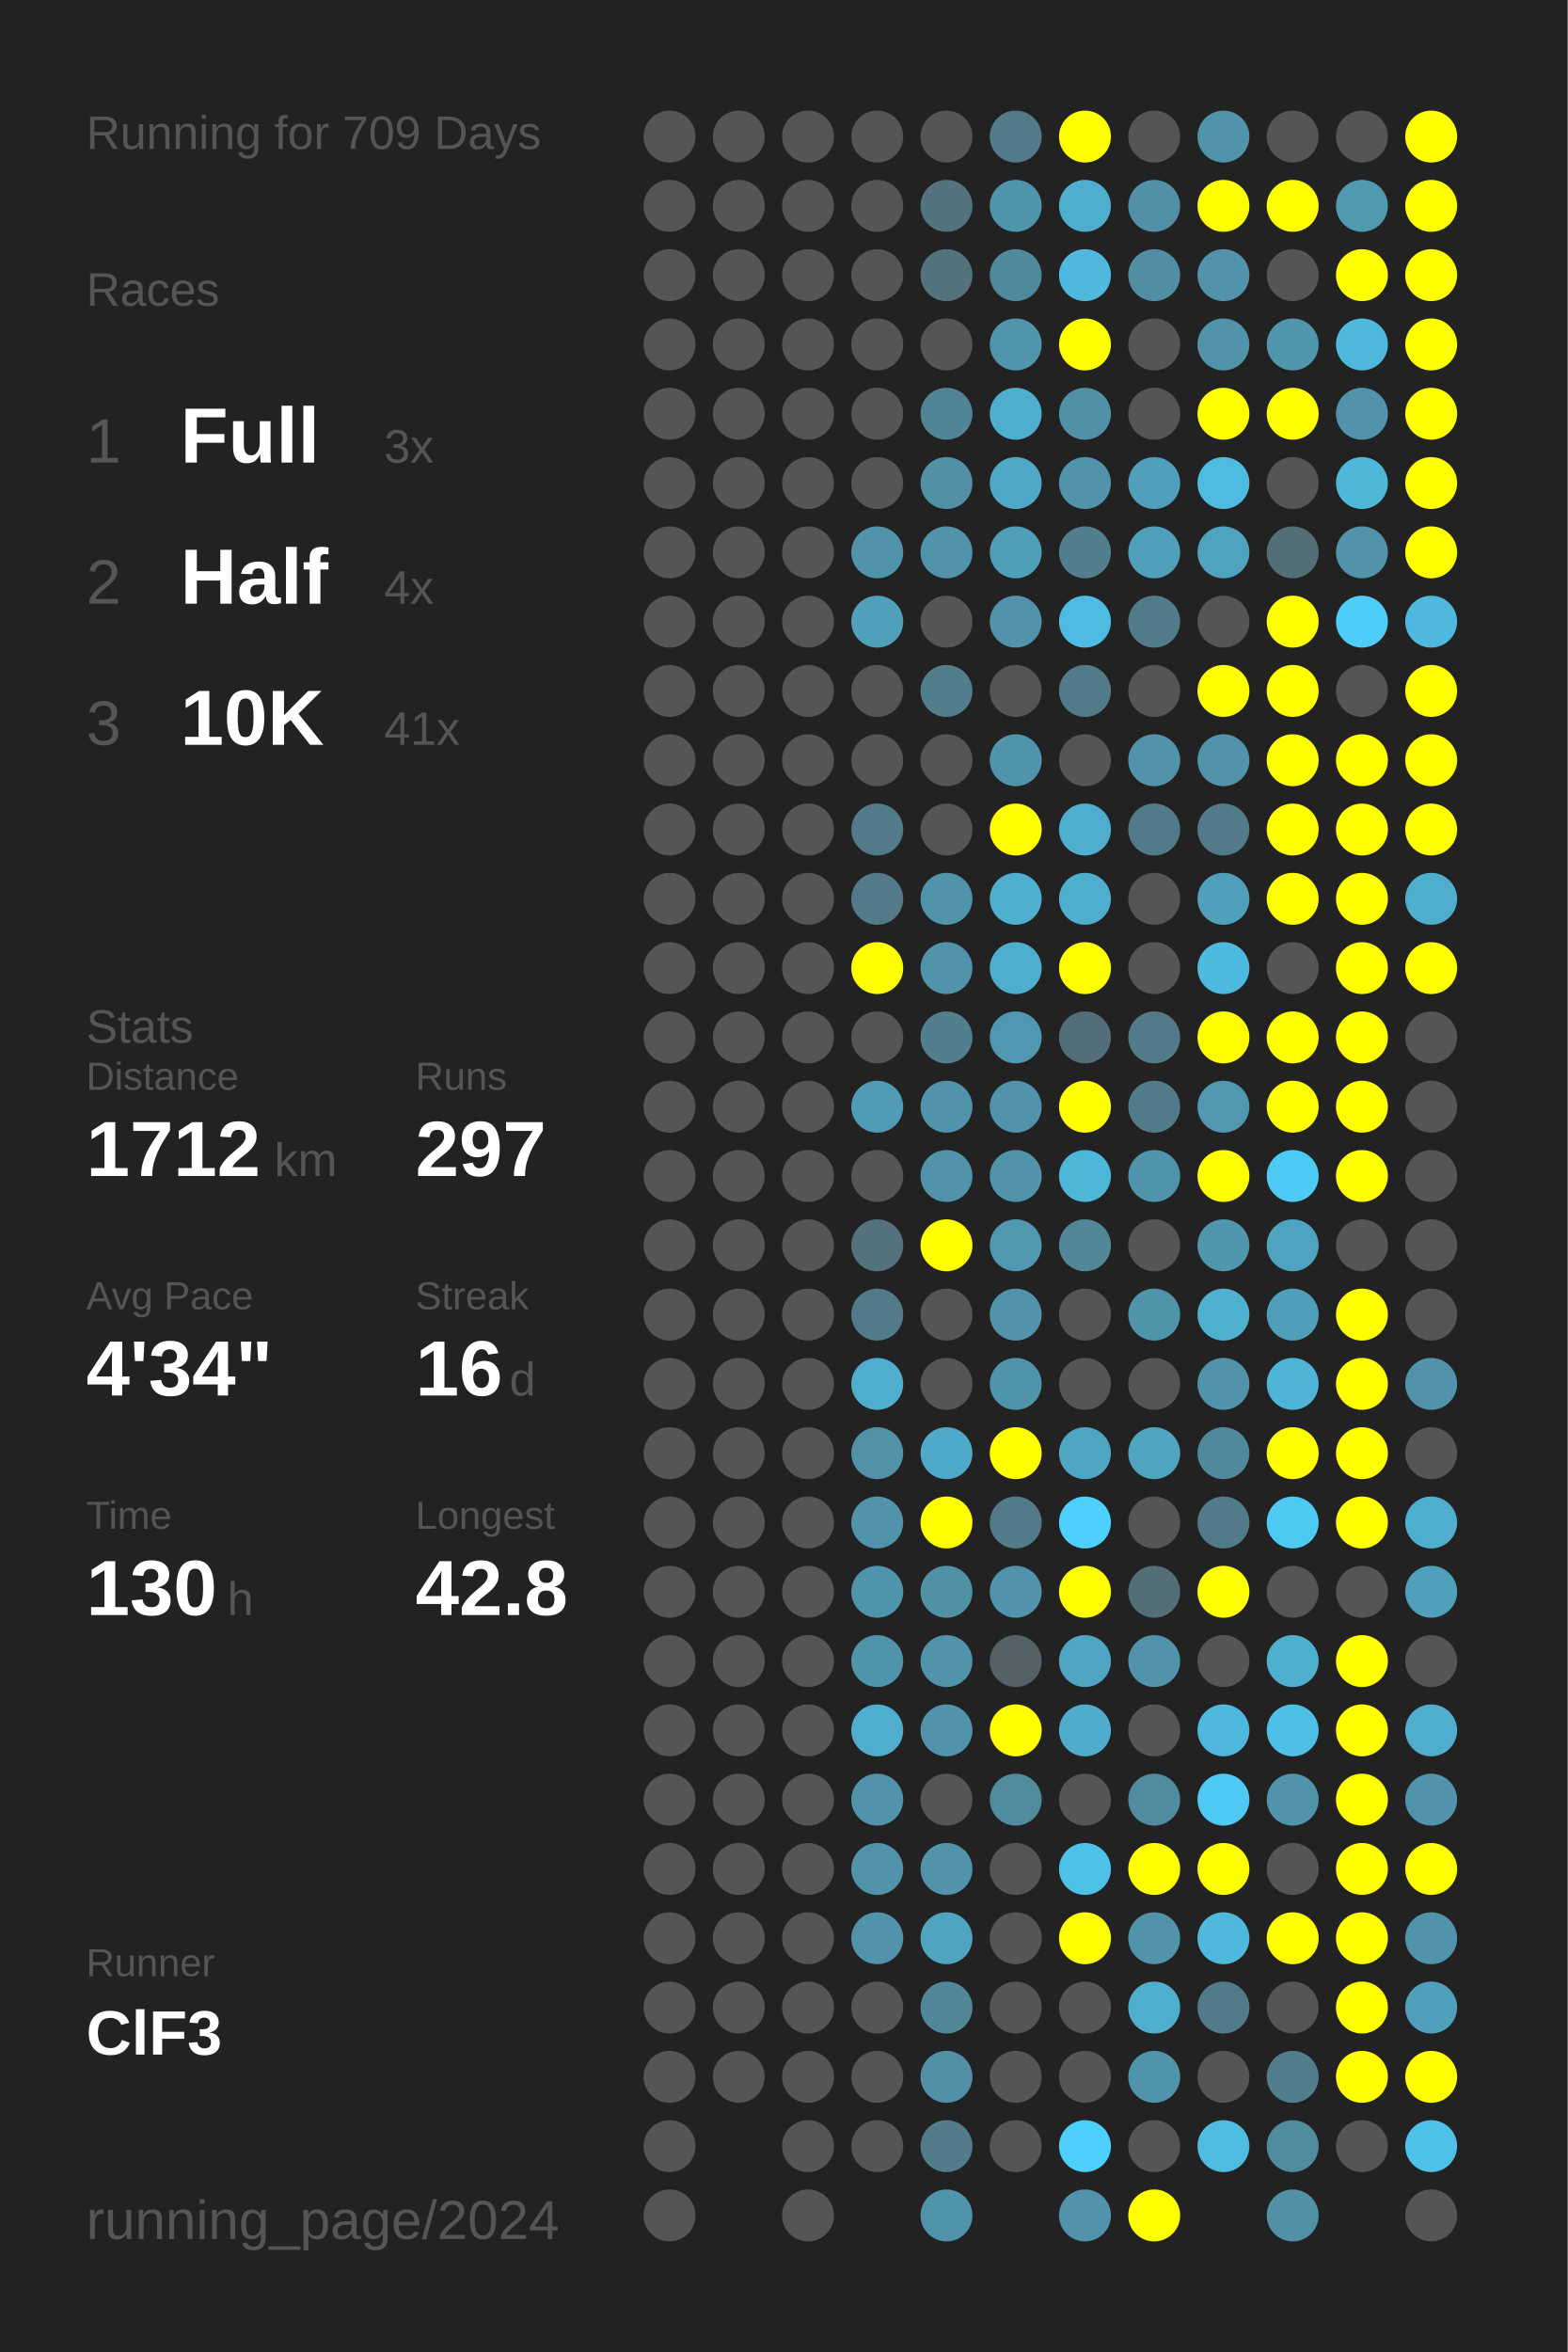
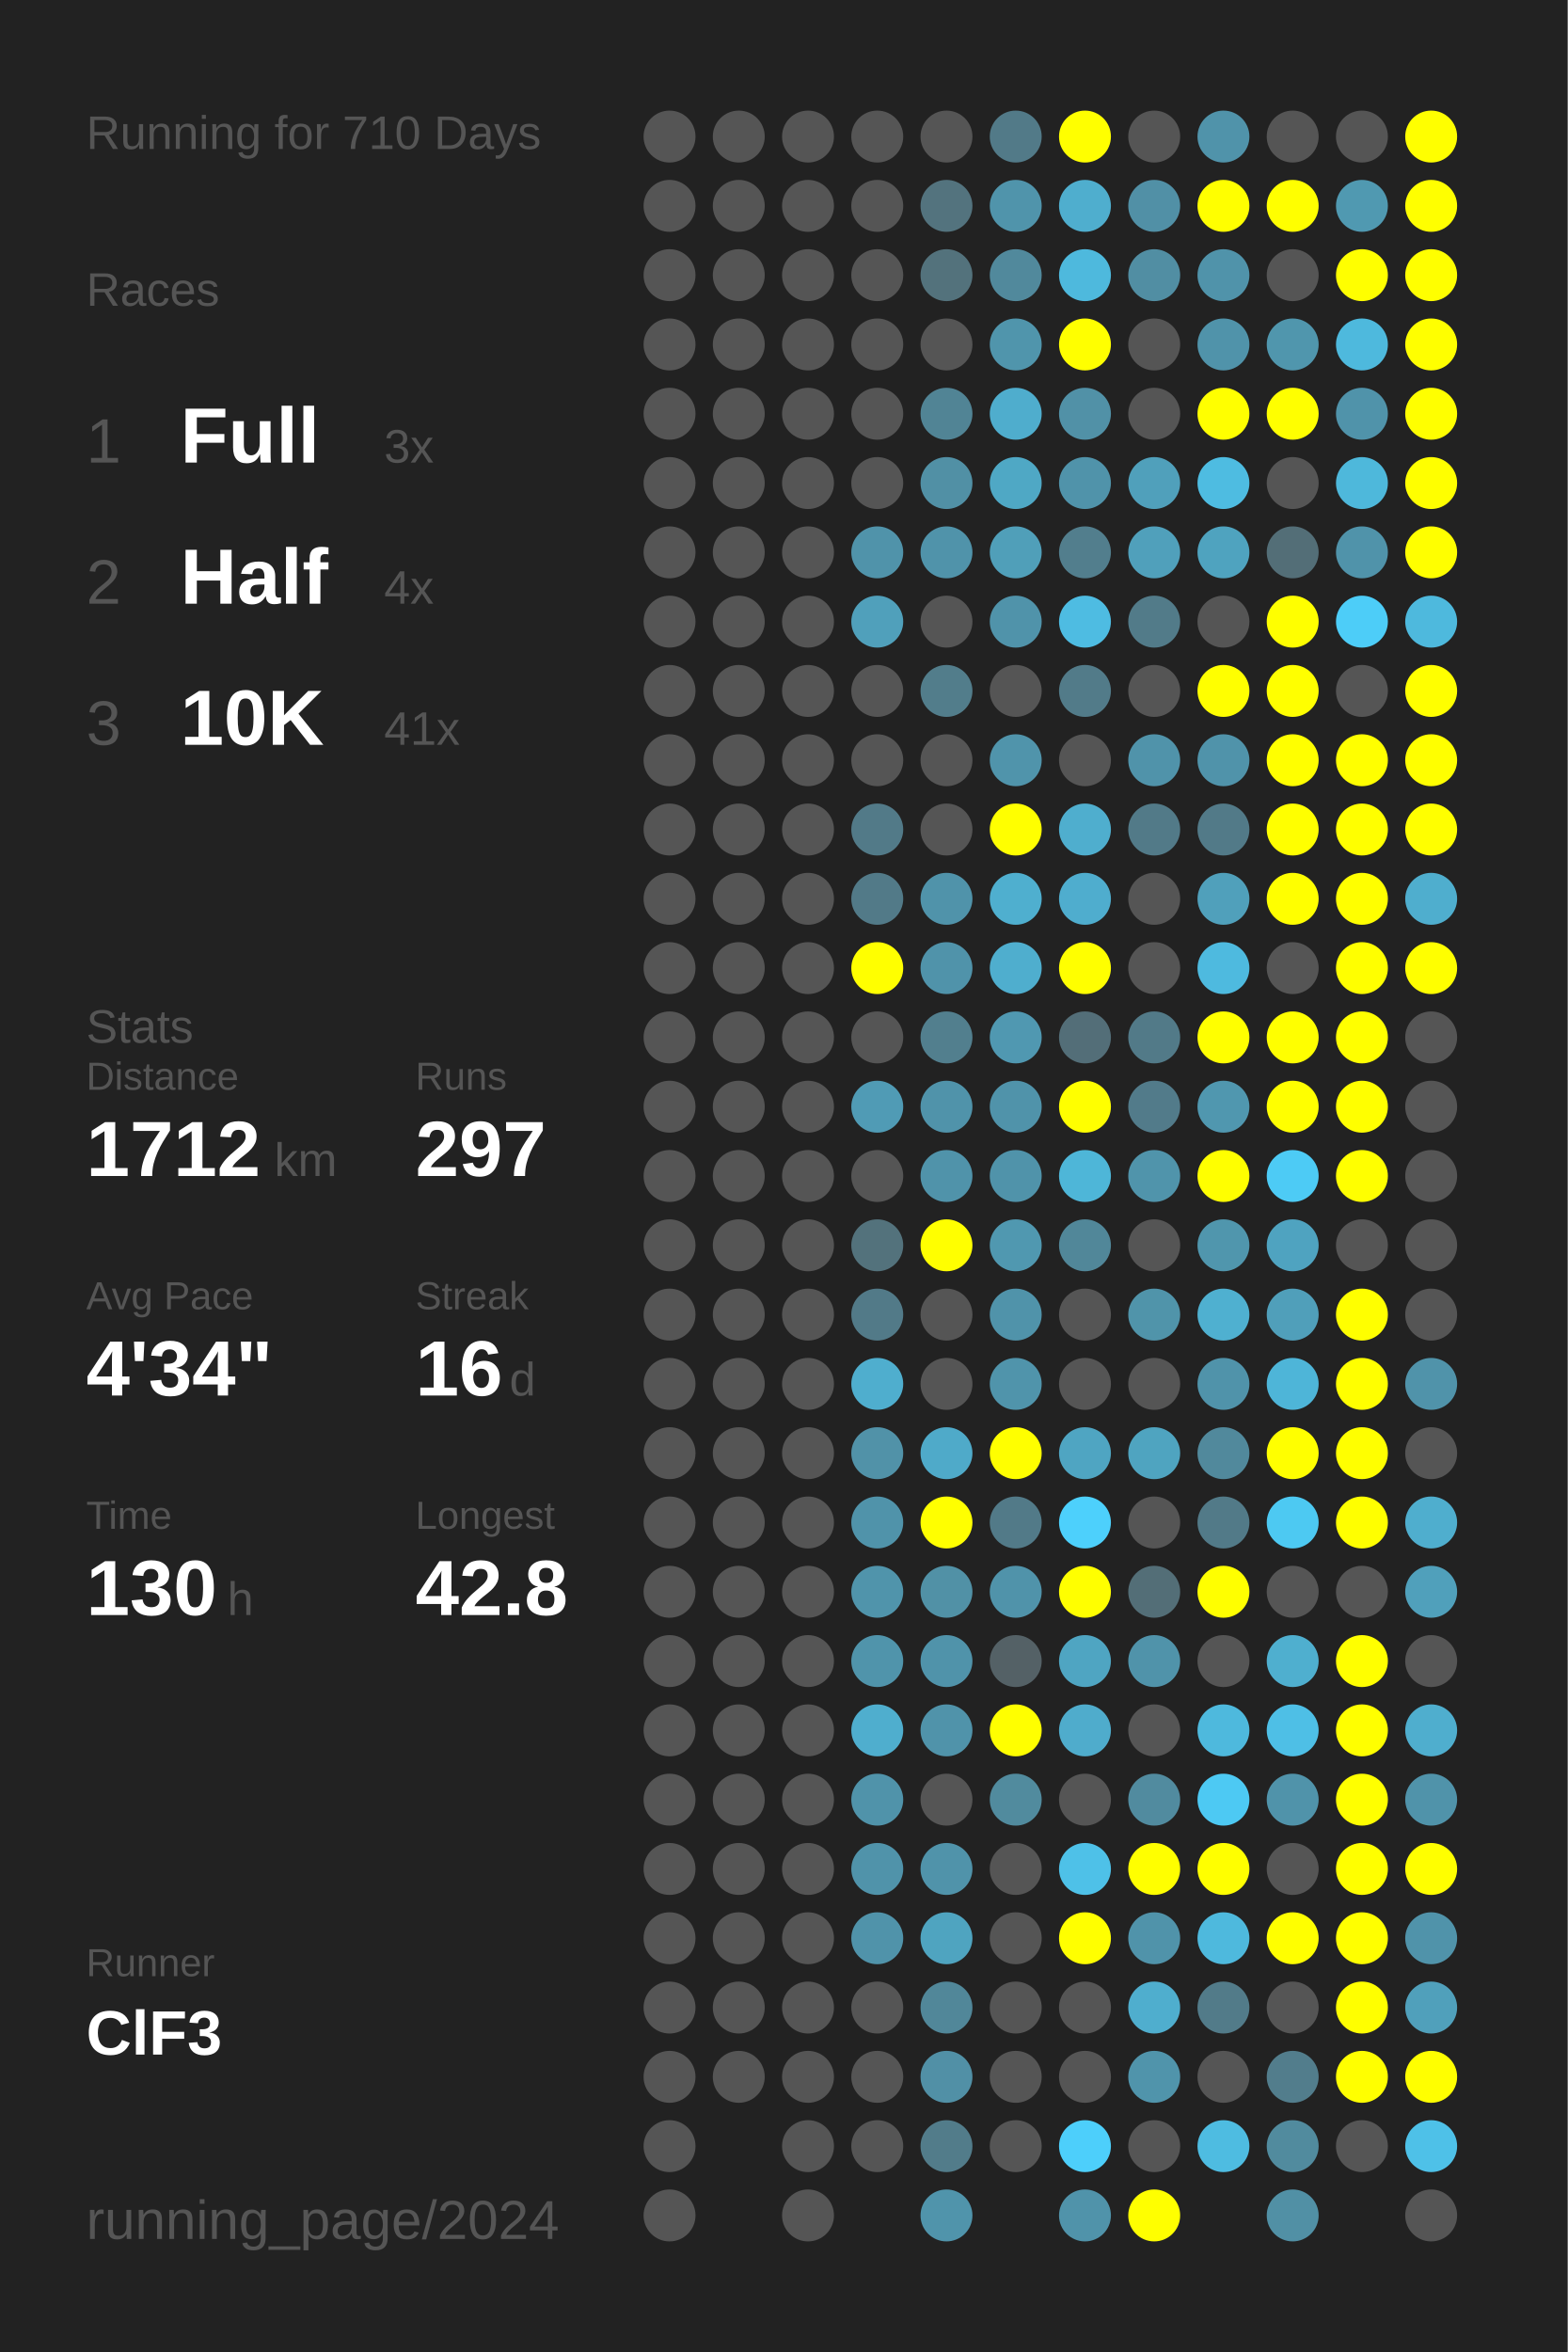
<svg xmlns="http://www.w3.org/2000/svg" baseProfile="full" height="300mm" version="1.1" viewBox="0,0,200,300" width="200mm">
  <defs />
  <rect fill="#222222" height="300" width="200" x="0" y="0" />
-   <text fill="#555555" style="font-size:6px; font-family:Arial;" x="11" y="19">Running for 709 Days</text>
+   <text fill="#555555" style="font-size:6px; font-family:Arial;" x="11" y="19">Running for 710 Days</text>
  <text fill="#555555" style="font-size:6px; font-family:Arial;" x="11" y="39">Races</text>
  <text fill="#555555" style="font-size:8px; font-family:Arial;" x="11" y="59">1</text>
  <text fill="#FFFFFF" style="font-size:10px; font-family:Arial; font-weight:bold;" x="23" y="59">Full</text>
  <text fill="#555555" style="font-size:6px; font-family:Arial;" x="49" y="59">3x</text>
  <text fill="#555555" style="font-size:8px; font-family:Arial;" x="11" y="77">2</text>
  <text fill="#FFFFFF" style="font-size:10px; font-family:Arial; font-weight:bold;" x="23" y="77">Half</text>
  <text fill="#555555" style="font-size:6px; font-family:Arial;" x="49" y="77">4x</text>
  <text fill="#555555" style="font-size:8px; font-family:Arial;" x="11" y="95">3</text>
  <text fill="#FFFFFF" style="font-size:10px; font-family:Arial; font-weight:bold;" x="23" y="95">10K</text>
  <text fill="#555555" style="font-size:6px; font-family:Arial;" x="49" y="95">41x</text>
  <text fill="#555555" style="font-size:6px; font-family:Arial;" x="11" y="133">Stats</text>
  <text fill="#555555" style="font-size:5px; font-family:Arial;" x="11" y="139">Distance</text>
  <text fill="#FFFFFF" style="font-size:10px; font-family:Arial; font-weight:bold;" x="11" y="150">1712</text>
  <text fill="#555555" style="font-size:6px; font-family:Arial;" x="35" y="150">km</text>
  <text fill="#555555" style="font-size:5px; font-family:Arial;" x="53" y="139">Runs</text>
  <text fill="#FFFFFF" style="font-size:10px; font-family:Arial; font-weight:bold;" x="53" y="150">297</text>
  <text fill="#555555" style="font-size:5px; font-family:Arial;" x="11" y="167">Avg Pace</text>
  <text fill="#FFFFFF" style="font-size:10px; font-family:Arial; font-weight:bold;" x="11" y="178">4'34"</text>
  <text fill="#555555" style="font-size:5px; font-family:Arial;" x="53" y="167">Streak</text>
  <text fill="#FFFFFF" style="font-size:10px; font-family:Arial; font-weight:bold;" x="53" y="178">16</text>
  <text fill="#555555" style="font-size:6px; font-family:Arial;" x="65" y="178">d</text>
  <text fill="#555555" style="font-size:5px; font-family:Arial;" x="11" y="195">Time</text>
  <text fill="#FFFFFF" style="font-size:10px; font-family:Arial; font-weight:bold;" x="11" y="206">130</text>
  <text fill="#555555" style="font-size:6px; font-family:Arial;" x="29" y="206">h</text>
  <text fill="#555555" style="font-size:5px; font-family:Arial;" x="53" y="195">Longest</text>
  <text fill="#FFFFFF" style="font-size:10px; font-family:Arial; font-weight:bold;" x="53" y="206">42.8</text>
  <text fill="#555555" style="font-size:5px; font-family:Arial;" x="11" y="252.065">Runner</text>
  <text fill="#FFFFFF" style="font-size:8px; font-family:Arial; font-weight:bold;" x="11" y="262.065">ClF3</text>
  <text fill="#555555" style="font-size:7px; font-family:Arial;" x="11" y="285.581">running_page/2024</text>
  <circle cx="85.417" cy="17.419" fill="#555555" r="3.312" />
  <circle cx="85.417" cy="26.258" fill="#555555" r="3.312" />
  <circle cx="85.417" cy="35.097" fill="#555555" r="3.312" />
  <circle cx="85.417" cy="43.935" fill="#555555" r="3.312" />
  <circle cx="85.417" cy="52.774" fill="#555555" r="3.312" />
  <circle cx="85.417" cy="61.613" fill="#555555" r="3.312" />
  <circle cx="85.417" cy="70.452" fill="#555555" r="3.312" />
  <circle cx="85.417" cy="79.29" fill="#555555" r="3.312" />
  <circle cx="85.417" cy="88.129" fill="#555555" r="3.312" />
  <circle cx="85.417" cy="96.968" fill="#555555" r="3.312" />
  <circle cx="85.417" cy="105.806" fill="#555555" r="3.312" />
  <circle cx="85.417" cy="114.645" fill="#555555" r="3.312" />
  <circle cx="85.417" cy="123.484" fill="#555555" r="3.312" />
  <circle cx="85.417" cy="132.323" fill="#555555" r="3.312" />
  <circle cx="85.417" cy="141.161" fill="#555555" r="3.312" />
  <circle cx="85.417" cy="150" fill="#555555" r="3.312" />
  <circle cx="85.417" cy="158.839" fill="#555555" r="3.312" />
  <circle cx="85.417" cy="167.677" fill="#555555" r="3.312" />
  <circle cx="85.417" cy="176.516" fill="#555555" r="3.312" />
  <circle cx="85.417" cy="185.355" fill="#555555" r="3.312" />
  <circle cx="85.417" cy="194.194" fill="#555555" r="3.312" />
  <circle cx="85.417" cy="203.032" fill="#555555" r="3.312" />
  <circle cx="85.417" cy="211.871" fill="#555555" r="3.312" />
  <circle cx="85.417" cy="220.71" fill="#555555" r="3.312" />
  <circle cx="85.417" cy="229.548" fill="#555555" r="3.312" />
  <circle cx="85.417" cy="238.387" fill="#555555" r="3.312" />
  <circle cx="85.417" cy="247.226" fill="#555555" r="3.312" />
  <circle cx="85.417" cy="256.065" fill="#555555" r="3.312" />
  <circle cx="85.417" cy="264.903" fill="#555555" r="3.312" />
  <circle cx="85.417" cy="273.742" fill="#555555" r="3.312" />
  <circle cx="85.417" cy="282.581" fill="#555555" r="3.312" />
  <circle cx="94.25" cy="17.419" fill="#555555" r="3.312" />
  <circle cx="94.25" cy="26.258" fill="#555555" r="3.312" />
  <circle cx="94.25" cy="35.097" fill="#555555" r="3.312" />
  <circle cx="94.25" cy="43.935" fill="#555555" r="3.312" />
  <circle cx="94.25" cy="52.774" fill="#555555" r="3.312" />
  <circle cx="94.25" cy="61.613" fill="#555555" r="3.312" />
  <circle cx="94.25" cy="70.452" fill="#555555" r="3.312" />
  <circle cx="94.25" cy="79.29" fill="#555555" r="3.312" />
  <circle cx="94.25" cy="88.129" fill="#555555" r="3.312" />
  <circle cx="94.25" cy="96.968" fill="#555555" r="3.312" />
  <circle cx="94.25" cy="105.806" fill="#555555" r="3.312" />
  <circle cx="94.25" cy="114.645" fill="#555555" r="3.312" />
  <circle cx="94.25" cy="123.484" fill="#555555" r="3.312" />
  <circle cx="94.25" cy="132.323" fill="#555555" r="3.312" />
  <circle cx="94.25" cy="141.161" fill="#555555" r="3.312" />
  <circle cx="94.25" cy="150" fill="#555555" r="3.312" />
  <circle cx="94.25" cy="158.839" fill="#555555" r="3.312" />
  <circle cx="94.25" cy="167.677" fill="#555555" r="3.312" />
  <circle cx="94.25" cy="176.516" fill="#555555" r="3.312" />
  <circle cx="94.25" cy="185.355" fill="#555555" r="3.312" />
  <circle cx="94.25" cy="194.194" fill="#555555" r="3.312" />
  <circle cx="94.25" cy="203.032" fill="#555555" r="3.312" />
  <circle cx="94.25" cy="211.871" fill="#555555" r="3.312" />
  <circle cx="94.25" cy="220.71" fill="#555555" r="3.312" />
  <circle cx="94.25" cy="229.548" fill="#555555" r="3.312" />
  <circle cx="94.25" cy="238.387" fill="#555555" r="3.312" />
  <circle cx="94.25" cy="247.226" fill="#555555" r="3.312" />
  <circle cx="94.25" cy="256.065" fill="#555555" r="3.312" />
  <circle cx="94.25" cy="264.903" fill="#555555" r="3.312" />
  <circle cx="103.083" cy="17.419" fill="#555555" r="3.312" />
  <circle cx="103.083" cy="26.258" fill="#555555" r="3.312" />
  <circle cx="103.083" cy="35.097" fill="#555555" r="3.312" />
  <circle cx="103.083" cy="43.935" fill="#555555" r="3.312" />
  <circle cx="103.083" cy="52.774" fill="#555555" r="3.312" />
  <circle cx="103.083" cy="61.613" fill="#555555" r="3.312" />
  <circle cx="103.083" cy="70.452" fill="#555555" r="3.312" />
  <circle cx="103.083" cy="79.29" fill="#555555" r="3.312" />
  <circle cx="103.083" cy="88.129" fill="#555555" r="3.312" />
  <circle cx="103.083" cy="96.968" fill="#555555" r="3.312" />
  <circle cx="103.083" cy="105.806" fill="#555555" r="3.312" />
  <circle cx="103.083" cy="114.645" fill="#555555" r="3.312" />
  <circle cx="103.083" cy="123.484" fill="#555555" r="3.312" />
  <circle cx="103.083" cy="132.323" fill="#555555" r="3.312" />
  <circle cx="103.083" cy="141.161" fill="#555555" r="3.312" />
  <circle cx="103.083" cy="150" fill="#555555" r="3.312" />
  <circle cx="103.083" cy="158.839" fill="#555555" r="3.312" />
  <circle cx="103.083" cy="167.677" fill="#555555" r="3.312" />
  <circle cx="103.083" cy="176.516" fill="#555555" r="3.312" />
  <circle cx="103.083" cy="185.355" fill="#555555" r="3.312" />
  <circle cx="103.083" cy="194.194" fill="#555555" r="3.312" />
  <circle cx="103.083" cy="203.032" fill="#555555" r="3.312" />
  <circle cx="103.083" cy="211.871" fill="#555555" r="3.312" />
  <circle cx="103.083" cy="220.71" fill="#555555" r="3.312" />
  <circle cx="103.083" cy="229.548" fill="#555555" r="3.312" />
  <circle cx="103.083" cy="238.387" fill="#555555" r="3.312" />
  <circle cx="103.083" cy="247.226" fill="#555555" r="3.312" />
  <circle cx="103.083" cy="256.065" fill="#555555" r="3.312" />
  <circle cx="103.083" cy="264.903" fill="#555555" r="3.312" />
  <circle cx="103.083" cy="273.742" fill="#555555" r="3.312" />
  <circle cx="103.083" cy="282.581" fill="#555555" r="3.312" />
  <circle cx="111.917" cy="17.419" fill="#555555" r="3.312" />
  <circle cx="111.917" cy="26.258" fill="#555555" r="3.312" />
  <circle cx="111.917" cy="35.097" fill="#555555" r="3.312" />
  <circle cx="111.917" cy="43.935" fill="#555555" r="3.312" />
  <circle cx="111.917" cy="52.774" fill="#555555" r="3.312" />
  <circle cx="111.917" cy="61.613" fill="#555555" r="3.312" />
  <circle cx="111.917" cy="70.452" fill="#5093aa" r="3.312" />
  <circle cx="111.917" cy="79.29" fill="#50a0bb" r="3.312" />
  <circle cx="111.917" cy="88.129" fill="#555555" r="3.312" />
  <circle cx="111.917" cy="96.968" fill="#555555" r="3.312" />
  <circle cx="111.917" cy="105.806" fill="#527a88" r="3.312" />
  <circle cx="111.917" cy="114.645" fill="#527a88" r="3.312" />
  <circle cx="111.917" cy="123.484" fill="#FFFF00" r="3.312" />
  <circle cx="111.917" cy="132.323" fill="#555555" r="3.312" />
  <circle cx="111.917" cy="141.161" fill="#509bb5" r="3.312" />
  <circle cx="111.917" cy="150" fill="#555555" r="3.312" />
  <circle cx="111.917" cy="158.839" fill="#53727c" r="3.312" />
  <circle cx="111.917" cy="167.677" fill="#527a88" r="3.312" />
  <circle cx="111.917" cy="176.516" fill="#4faece" r="3.312" />
  <circle cx="111.917" cy="185.355" fill="#5192a8" r="3.312" />
  <circle cx="111.917" cy="194.194" fill="#5093aa" r="3.312" />
  <circle cx="111.917" cy="203.032" fill="#5094ab" r="3.312" />
  <circle cx="111.917" cy="211.871" fill="#5094ab" r="3.312" />
  <circle cx="111.917" cy="220.71" fill="#4faece" r="3.312" />
  <circle cx="111.917" cy="229.548" fill="#5093aa" r="3.312" />
  <circle cx="111.917" cy="238.387" fill="#5093aa" r="3.312" />
  <circle cx="111.917" cy="247.226" fill="#5093aa" r="3.312" />
  <circle cx="111.917" cy="256.065" fill="#555555" r="3.312" />
  <circle cx="111.917" cy="264.903" fill="#555555" r="3.312" />
  <circle cx="111.917" cy="273.742" fill="#555555" r="3.312" />
  <circle cx="120.75" cy="17.419" fill="#555555" r="3.312" />
  <circle cx="120.75" cy="26.258" fill="#53737e" r="3.312" />
  <circle cx="120.75" cy="35.097" fill="#53727c" r="3.312" />
  <circle cx="120.75" cy="43.935" fill="#555555" r="3.312" />
  <circle cx="120.75" cy="52.774" fill="#518495" r="3.312" />
  <circle cx="120.75" cy="61.613" fill="#5190a5" r="3.312" />
  <circle cx="120.75" cy="70.452" fill="#5093aa" r="3.312" />
  <circle cx="120.75" cy="79.29" fill="#555555" r="3.312" />
  <circle cx="120.75" cy="88.129" fill="#527d8b" r="3.312" />
  <circle cx="120.75" cy="96.968" fill="#555555" r="3.312" />
  <circle cx="120.75" cy="105.806" fill="#555555" r="3.312" />
  <circle cx="120.75" cy="114.645" fill="#5093aa" r="3.312" />
  <circle cx="120.75" cy="123.484" fill="#5093aa" r="3.312" />
  <circle cx="120.75" cy="132.323" fill="#527f8e" r="3.312" />
  <circle cx="120.75" cy="141.161" fill="#5093aa" r="3.312" />
  <circle cx="120.75" cy="150" fill="#5093aa" r="3.312" />
  <circle cx="120.75" cy="158.839" fill="#FFFF00" r="3.312" />
  <circle cx="120.75" cy="167.677" fill="#555555" r="3.312" />
  <circle cx="120.75" cy="176.516" fill="#555555" r="3.312" />
  <circle cx="120.75" cy="185.355" fill="#4faac9" r="3.312" />
  <circle cx="120.75" cy="194.194" fill="#FFFF00" r="3.312" />
  <circle cx="120.75" cy="203.032" fill="#5191a6" r="3.312" />
  <circle cx="120.75" cy="211.871" fill="#5093aa" r="3.312" />
  <circle cx="120.75" cy="220.71" fill="#5093aa" r="3.312" />
  <circle cx="120.75" cy="229.548" fill="#555555" r="3.312" />
  <circle cx="120.75" cy="238.387" fill="#5093aa" r="3.312" />
  <circle cx="120.75" cy="247.226" fill="#4fa4c0" r="3.312" />
  <circle cx="120.75" cy="256.065" fill="#518799" r="3.312" />
  <circle cx="120.75" cy="264.903" fill="#5190a6" r="3.312" />
  <circle cx="120.75" cy="273.742" fill="#527c8a" r="3.312" />
  <circle cx="120.75" cy="282.581" fill="#5094ab" r="3.312" />
  <circle cx="129.583" cy="17.419" fill="#527a88" r="3.312" />
  <circle cx="129.583" cy="26.258" fill="#5094ab" r="3.312" />
  <circle cx="129.583" cy="35.097" fill="#51899c" r="3.312" />
  <circle cx="129.583" cy="43.935" fill="#5095ac" r="3.312" />
  <circle cx="129.583" cy="52.774" fill="#4fadcd" r="3.312" />
  <circle cx="129.583" cy="61.613" fill="#4fa8c5" r="3.312" />
  <circle cx="129.583" cy="70.452" fill="#509fb9" r="3.312" />
  <circle cx="129.583" cy="79.29" fill="#5093aa" r="3.312" />
  <circle cx="129.583" cy="88.129" fill="#555555" r="3.312" />
  <circle cx="129.583" cy="96.968" fill="#5094ab" r="3.312" />
  <circle cx="129.583" cy="105.806" fill="#FFFF00" r="3.312" />
  <circle cx="129.583" cy="114.645" fill="#4fafcf" r="3.312" />
  <circle cx="129.583" cy="123.484" fill="#4faece" r="3.312" />
  <circle cx="129.583" cy="132.323" fill="#5098b1" r="3.312" />
  <circle cx="129.583" cy="141.161" fill="#5093aa" r="3.312" />
  <circle cx="129.583" cy="150" fill="#5093aa" r="3.312" />
  <circle cx="129.583" cy="158.839" fill="#5098b0" r="3.312" />
  <circle cx="129.583" cy="167.677" fill="#5093aa" r="3.312" />
  <circle cx="129.583" cy="176.516" fill="#5094ab" r="3.312" />
  <circle cx="129.583" cy="185.355" fill="#FFFF00" r="3.312" />
  <circle cx="129.583" cy="194.194" fill="#527a88" r="3.312" />
  <circle cx="129.583" cy="203.032" fill="#5093aa" r="3.312" />
  <circle cx="129.583" cy="211.871" fill="#546166" r="3.312" />
  <circle cx="129.583" cy="220.71" fill="#FFFF00" r="3.312" />
  <circle cx="129.583" cy="229.548" fill="#518b9e" r="3.312" />
  <circle cx="129.583" cy="238.387" fill="#555555" r="3.312" />
  <circle cx="129.583" cy="247.226" fill="#555555" r="3.312" />
  <circle cx="129.583" cy="256.065" fill="#555555" r="3.312" />
  <circle cx="129.583" cy="264.903" fill="#555555" r="3.312" />
  <circle cx="129.583" cy="273.742" fill="#555555" r="3.312" />
  <circle cx="138.417" cy="17.419" fill="#FFFF00" r="3.312" />
  <circle cx="138.417" cy="26.258" fill="#4faece" r="3.312" />
  <circle cx="138.417" cy="35.097" fill="#4eb9dd" r="3.312" />
  <circle cx="138.417" cy="43.935" fill="#FFFF00" r="3.312" />
  <circle cx="138.417" cy="52.774" fill="#5191a7" r="3.312" />
  <circle cx="138.417" cy="61.613" fill="#5093aa" r="3.312" />
  <circle cx="138.417" cy="70.452" fill="#527e8d" r="3.312" />
  <circle cx="138.417" cy="79.29" fill="#4ebce2" r="3.312" />
  <circle cx="138.417" cy="88.129" fill="#527b89" r="3.312" />
  <circle cx="138.417" cy="96.968" fill="#555555" r="3.312" />
  <circle cx="138.417" cy="105.806" fill="#4faece" r="3.312" />
  <circle cx="138.417" cy="114.645" fill="#4fadce" r="3.312" />
  <circle cx="138.417" cy="123.484" fill="#FFFF00" r="3.312" />
  <circle cx="138.417" cy="132.323" fill="#536e78" r="3.312" />
  <circle cx="138.417" cy="141.161" fill="#FFFF00" r="3.312" />
  <circle cx="138.417" cy="150" fill="#4eb6d8" r="3.312" />
  <circle cx="138.417" cy="158.839" fill="#518799" r="3.312" />
  <circle cx="138.417" cy="167.677" fill="#555555" r="3.312" />
  <circle cx="138.417" cy="176.516" fill="#555555" r="3.312" />
  <circle cx="138.417" cy="185.355" fill="#4fa5c2" r="3.312" />
  <circle cx="138.417" cy="194.194" fill="#4dd0fc" r="3.312" />
  <circle cx="138.417" cy="203.032" fill="#FFFF00" r="3.312" />
  <circle cx="138.417" cy="211.871" fill="#4fa5c2" r="3.312" />
  <circle cx="138.417" cy="220.71" fill="#4faccc" r="3.312" />
  <circle cx="138.417" cy="229.548" fill="#555555" r="3.312" />
  <circle cx="138.417" cy="238.387" fill="#4ec1e8" r="3.312" />
  <circle cx="138.417" cy="247.226" fill="#FFFF00" r="3.312" />
  <circle cx="138.417" cy="256.065" fill="#555555" r="3.312" />
  <circle cx="138.417" cy="264.903" fill="#555555" r="3.312" />
  <circle cx="138.417" cy="273.742" fill="#4dcffb" r="3.312" />
  <circle cx="138.417" cy="282.581" fill="#5093aa" r="3.312" />
  <circle cx="147.25" cy="17.419" fill="#555555" r="3.312" />
  <circle cx="147.25" cy="26.258" fill="#5190a6" r="3.312" />
  <circle cx="147.25" cy="35.097" fill="#518ea3" r="3.312" />
  <circle cx="147.25" cy="43.935" fill="#555555" r="3.312" />
  <circle cx="147.25" cy="52.774" fill="#555555" r="3.312" />
  <circle cx="147.25" cy="61.613" fill="#50a0bb" r="3.312" />
  <circle cx="147.25" cy="70.452" fill="#50a0bb" r="3.312" />
  <circle cx="147.25" cy="79.29" fill="#527b89" r="3.312" />
  <circle cx="147.25" cy="88.129" fill="#555555" r="3.312" />
  <circle cx="147.25" cy="96.968" fill="#5093aa" r="3.312" />
  <circle cx="147.25" cy="105.806" fill="#527a88" r="3.312" />
  <circle cx="147.25" cy="114.645" fill="#555555" r="3.312" />
  <circle cx="147.25" cy="123.484" fill="#555555" r="3.312" />
  <circle cx="147.25" cy="132.323" fill="#527a88" r="3.312" />
  <circle cx="147.25" cy="141.161" fill="#527b8a" r="3.312" />
  <circle cx="147.25" cy="150" fill="#5094ab" r="3.312" />
  <circle cx="147.25" cy="158.839" fill="#555555" r="3.312" />
  <circle cx="147.25" cy="167.677" fill="#5094aa" r="3.312" />
  <circle cx="147.25" cy="176.516" fill="#555555" r="3.312" />
  <circle cx="147.25" cy="185.355" fill="#4fa4c0" r="3.312" />
  <circle cx="147.25" cy="194.194" fill="#555555" r="3.312" />
  <circle cx="147.25" cy="203.032" fill="#536e77" r="3.312" />
  <circle cx="147.25" cy="211.871" fill="#5093aa" r="3.312" />
  <circle cx="147.25" cy="220.71" fill="#555555" r="3.312" />
  <circle cx="147.25" cy="229.548" fill="#518b9f" r="3.312" />
  <circle cx="147.25" cy="238.387" fill="#FFFF00" r="3.312" />
  <circle cx="147.25" cy="247.226" fill="#5093aa" r="3.312" />
  <circle cx="147.25" cy="256.065" fill="#4faece" r="3.312" />
  <circle cx="147.25" cy="264.903" fill="#5094ab" r="3.312" />
  <circle cx="147.25" cy="273.742" fill="#555555" r="3.312" />
  <circle cx="147.25" cy="282.581" fill="#FFFF00" r="3.312" />
  <circle cx="156.083" cy="17.419" fill="#5093aa" r="3.312" />
  <circle cx="156.083" cy="26.258" fill="#FFFF00" r="3.312" />
  <circle cx="156.083" cy="35.097" fill="#5093aa" r="3.312" />
  <circle cx="156.083" cy="43.935" fill="#5093aa" r="3.312" />
  <circle cx="156.083" cy="52.774" fill="#FFFF00" r="3.312" />
  <circle cx="156.083" cy="61.613" fill="#4ebce1" r="3.312" />
  <circle cx="156.083" cy="70.452" fill="#4fa3bf" r="3.312" />
  <circle cx="156.083" cy="79.29" fill="#555555" r="3.312" />
  <circle cx="156.083" cy="88.129" fill="#FFFF00" r="3.312" />
  <circle cx="156.083" cy="96.968" fill="#5093aa" r="3.312" />
  <circle cx="156.083" cy="105.806" fill="#527a88" r="3.312" />
  <circle cx="156.083" cy="114.645" fill="#50a0bb" r="3.312" />
  <circle cx="156.083" cy="123.484" fill="#4ebadf" r="3.312" />
  <circle cx="156.083" cy="132.323" fill="#FFFF00" r="3.312" />
  <circle cx="156.083" cy="141.161" fill="#5097af" r="3.312" />
  <circle cx="156.083" cy="150" fill="#FFFF00" r="3.312" />
  <circle cx="156.083" cy="158.839" fill="#5096ad" r="3.312" />
  <circle cx="156.083" cy="167.677" fill="#4fb0d0" r="3.312" />
  <circle cx="156.083" cy="176.516" fill="#5093aa" r="3.312" />
  <circle cx="156.083" cy="185.355" fill="#51899c" r="3.312" />
  <circle cx="156.083" cy="194.194" fill="#527a88" r="3.312" />
  <circle cx="156.083" cy="203.032" fill="#FFFF00" r="3.312" />
  <circle cx="156.083" cy="211.871" fill="#555555" r="3.312" />
  <circle cx="156.083" cy="220.71" fill="#4eb9dd" r="3.312" />
  <circle cx="156.083" cy="229.548" fill="#4dc9f3" r="3.312" />
  <circle cx="156.083" cy="238.387" fill="#FFFF00" r="3.312" />
  <circle cx="156.083" cy="247.226" fill="#4eb9dd" r="3.312" />
  <circle cx="156.083" cy="256.065" fill="#527b89" r="3.312" />
  <circle cx="156.083" cy="264.903" fill="#555555" r="3.312" />
  <circle cx="156.083" cy="273.742" fill="#4ebce1" r="3.312" />
  <circle cx="164.917" cy="17.419" fill="#555555" r="3.312" />
  <circle cx="164.917" cy="26.258" fill="#FFFF00" r="3.312" />
  <circle cx="164.917" cy="35.097" fill="#555555" r="3.312" />
  <circle cx="164.917" cy="43.935" fill="#5096ad" r="3.312" />
  <circle cx="164.917" cy="52.774" fill="#FFFF00" r="3.312" />
  <circle cx="164.917" cy="61.613" fill="#555555" r="3.312" />
  <circle cx="164.917" cy="70.452" fill="#536e77" r="3.312" />
  <circle cx="164.917" cy="79.29" fill="#FFFF00" r="3.312" />
  <circle cx="164.917" cy="88.129" fill="#FFFF00" r="3.312" />
  <circle cx="164.917" cy="96.968" fill="#FFFF00" r="3.312" />
  <circle cx="164.917" cy="105.806" fill="#FFFF00" r="3.312" />
  <circle cx="164.917" cy="114.645" fill="#FFFF00" r="3.312" />
  <circle cx="164.917" cy="123.484" fill="#555555" r="3.312" />
  <circle cx="164.917" cy="132.323" fill="#FFFF00" r="3.312" />
  <circle cx="164.917" cy="141.161" fill="#FFFF00" r="3.312" />
  <circle cx="164.917" cy="150" fill="#4dcbf5" r="3.312" />
  <circle cx="164.917" cy="158.839" fill="#4fa3c0" r="3.312" />
  <circle cx="164.917" cy="167.677" fill="#509fba" r="3.312" />
  <circle cx="164.917" cy="176.516" fill="#4eb5d8" r="3.312" />
  <circle cx="164.917" cy="185.355" fill="#FFFF00" r="3.312" />
  <circle cx="164.917" cy="194.194" fill="#4dc9f2" r="3.312" />
  <circle cx="164.917" cy="203.032" fill="#555555" r="3.312" />
  <circle cx="164.917" cy="211.871" fill="#4fafcf" r="3.312" />
  <circle cx="164.917" cy="220.71" fill="#4ebfe6" r="3.312" />
  <circle cx="164.917" cy="229.548" fill="#5093aa" r="3.312" />
  <circle cx="164.917" cy="238.387" fill="#555555" r="3.312" />
  <circle cx="164.917" cy="247.226" fill="#FFFF00" r="3.312" />
  <circle cx="164.917" cy="256.065" fill="#555555" r="3.312" />
  <circle cx="164.917" cy="264.903" fill="#527d8c" r="3.312" />
  <circle cx="164.917" cy="273.742" fill="#518b9e" r="3.312" />
  <circle cx="164.917" cy="282.581" fill="#5190a5" r="3.312" />
  <circle cx="173.75" cy="17.419" fill="#555555" r="3.312" />
  <circle cx="173.75" cy="26.258" fill="#5099b1" r="3.312" />
  <circle cx="173.75" cy="35.097" fill="#FFFF00" r="3.312" />
  <circle cx="173.75" cy="43.935" fill="#4eb9dd" r="3.312" />
  <circle cx="173.75" cy="52.774" fill="#5093aa" r="3.312" />
  <circle cx="173.75" cy="61.613" fill="#4eb8db" r="3.312" />
  <circle cx="173.75" cy="70.452" fill="#5093aa" r="3.312" />
  <circle cx="173.75" cy="79.29" fill="#4dcdf8" r="3.312" />
  <circle cx="173.75" cy="88.129" fill="#555555" r="3.312" />
  <circle cx="173.75" cy="96.968" fill="#FFFF00" r="3.312" />
  <circle cx="173.75" cy="105.806" fill="#FFFF00" r="3.312" />
  <circle cx="173.75" cy="114.645" fill="#FFFF00" r="3.312" />
  <circle cx="173.75" cy="123.484" fill="#FFFF00" r="3.312" />
  <circle cx="173.75" cy="132.323" fill="#FFFF00" r="3.312" />
  <circle cx="173.75" cy="141.161" fill="#FFFF00" r="3.312" />
  <circle cx="173.75" cy="150" fill="#FFFF00" r="3.312" />
  <circle cx="173.75" cy="158.839" fill="#555555" r="3.312" />
  <circle cx="173.75" cy="167.677" fill="#FFFF00" r="3.312" />
  <circle cx="173.75" cy="176.516" fill="#FFFF00" r="3.312" />
  <circle cx="173.75" cy="185.355" fill="#FFFF00" r="3.312" />
  <circle cx="173.75" cy="194.194" fill="#FFFF00" r="3.312" />
  <circle cx="173.75" cy="203.032" fill="#555555" r="3.312" />
  <circle cx="173.75" cy="211.871" fill="#FFFF00" r="3.312" />
  <circle cx="173.75" cy="220.71" fill="#FFFF00" r="3.312" />
  <circle cx="173.75" cy="229.548" fill="#FFFF00" r="3.312" />
  <circle cx="173.75" cy="238.387" fill="#FFFF00" r="3.312" />
  <circle cx="173.75" cy="247.226" fill="#FFFF00" r="3.312" />
  <circle cx="173.75" cy="256.065" fill="#FFFF00" r="3.312" />
  <circle cx="173.75" cy="264.903" fill="#FFFF00" r="3.312" />
  <circle cx="173.75" cy="273.742" fill="#555555" r="3.312" />
  <circle cx="182.583" cy="17.419" fill="#FFFF00" r="3.312" />
  <circle cx="182.583" cy="26.258" fill="#FFFF00" r="3.312" />
  <circle cx="182.583" cy="35.097" fill="#FFFF00" r="3.312" />
  <circle cx="182.583" cy="43.935" fill="#FFFF00" r="3.312" />
  <circle cx="182.583" cy="52.774" fill="#FFFF00" r="3.312" />
  <circle cx="182.583" cy="61.613" fill="#FFFF00" r="3.312" />
  <circle cx="182.583" cy="70.452" fill="#FFFF00" r="3.312" />
  <circle cx="182.583" cy="79.29" fill="#4eb9dd" r="3.312" />
  <circle cx="182.583" cy="88.129" fill="#FFFF00" r="3.312" />
  <circle cx="182.583" cy="96.968" fill="#FFFF00" r="3.312" />
  <circle cx="182.583" cy="105.806" fill="#FFFF00" r="3.312" />
  <circle cx="182.583" cy="114.645" fill="#4faece" r="3.312" />
  <circle cx="182.583" cy="123.484" fill="#FFFF00" r="3.312" />
  <circle cx="182.583" cy="132.323" fill="#555555" r="3.312" />
  <circle cx="182.583" cy="141.161" fill="#555555" r="3.312" />
  <circle cx="182.583" cy="150" fill="#555555" r="3.312" />
  <circle cx="182.583" cy="158.839" fill="#555555" r="3.312" />
  <circle cx="182.583" cy="167.677" fill="#555555" r="3.312" />
  <circle cx="182.583" cy="176.516" fill="#5093aa" r="3.312" />
  <circle cx="182.583" cy="185.355" fill="#555555" r="3.312" />
  <circle cx="182.583" cy="194.194" fill="#4faece" r="3.312" />
  <circle cx="182.583" cy="203.032" fill="#50a0bb" r="3.312" />
  <circle cx="182.583" cy="211.871" fill="#555555" r="3.312" />
  <circle cx="182.583" cy="220.71" fill="#4faece" r="3.312" />
  <circle cx="182.583" cy="229.548" fill="#5093aa" r="3.312" />
  <circle cx="182.583" cy="238.387" fill="#FFFF00" r="3.312" />
  <circle cx="182.583" cy="247.226" fill="#5093aa" r="3.312" />
  <circle cx="182.583" cy="256.065" fill="#50a0bb" r="3.312" />
  <circle cx="182.583" cy="264.903" fill="#FFFF00" r="3.312" />
  <circle cx="182.583" cy="273.742" fill="#4ec1e8" r="3.312" />
  <circle cx="182.583" cy="282.581" fill="#555555" r="3.312" />
</svg>
